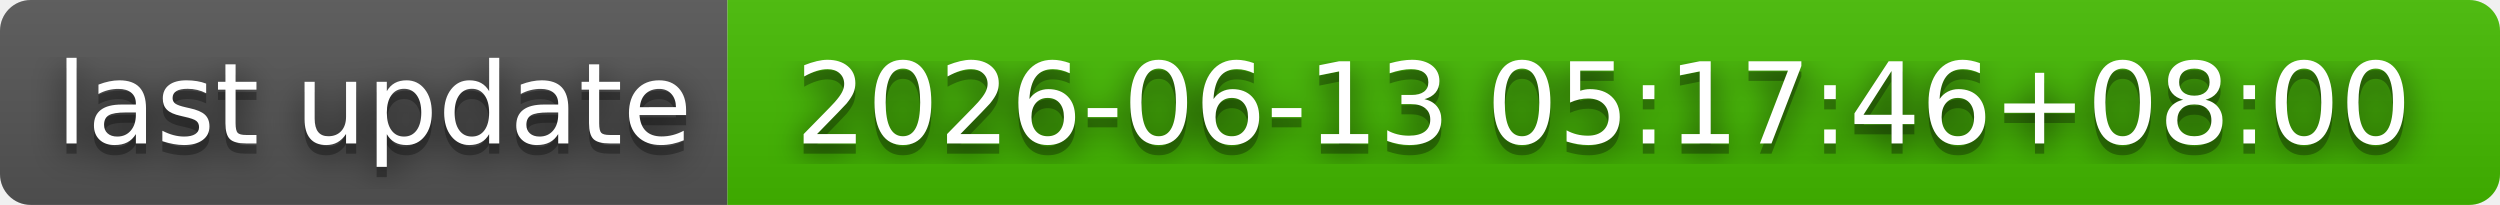
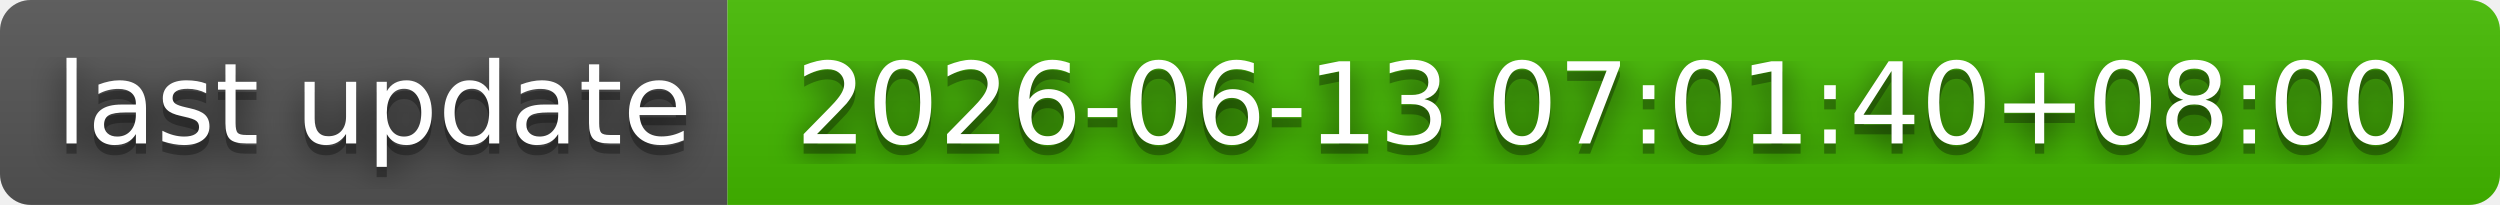
- <svg xmlns="http://www.w3.org/2000/svg" width="244" height="20" role="img" aria-label="last update: 2026-06-13 05:17:46+08:00">
+ <svg xmlns="http://www.w3.org/2000/svg" width="244" height="20" role="img" aria-label="last update: 2026-06-13 07:01:40+08:00">
  <filter id="blur">
    <feGaussianBlur stdDeviation="16" />
  </filter>
  <linearGradient id="s" x2="0" y2="100%">
    <stop offset="0" stop-color="#bbb" stop-opacity=".1" />
    <stop offset="1" stop-opacity=".1" />
  </linearGradient>
  <clipPath id="r">
    <rect width="244" height="20" rx="3" />
  </clipPath>
  <g clip-path="url(#r)">
    <rect width="71" height="20" fill="#555" />
    <rect x="71" width="173" height="20" fill="#4b0" />
    <rect width="244" height="20" fill="url(#s)" />
  </g>
  <g fill="#fff" text-anchor="middle" font-family="Verdana,Geneva,DejaVu Sans,sans-serif" text-rendering="geometricPrecision" font-size="110">
    <g transform="scale(.1)">
      <g aria-hidden="true" fill="#010101">
        <text x="365" y="150" fill-opacity=".8" filter="url(#blur)" textLength="610">last update</text>
        <text x="365" y="150" fill-opacity=".3" textLength="610">last update</text>
      </g>
      <text x="365" y="140" textLength="610">last update</text>
    </g>
    <g transform="scale(.1)">
      <g aria-hidden="true" fill="#010101">
-         <text x="1565" y="150" fill-opacity=".8" filter="url(#blur)" textLength="1630">2026-06-13 05:17:46+08:00</text>
-         <text x="1565" y="150" fill-opacity=".3" textLength="1630">2026-06-13 05:17:46+08:00</text>
+         <text x="1565" y="150" fill-opacity=".8" filter="url(#blur)" textLength="1630">2026-06-13 07:01:40+08:00</text>
+         <text x="1565" y="150" fill-opacity=".3" textLength="1630">2026-06-13 07:01:40+08:00</text>
      </g>
-       <text x="1565" y="140" textLength="1630">2026-06-13 05:17:46+08:00</text>
+       <text x="1565" y="140" textLength="1630">2026-06-13 07:01:40+08:00</text>
    </g>
  </g>
</svg>
